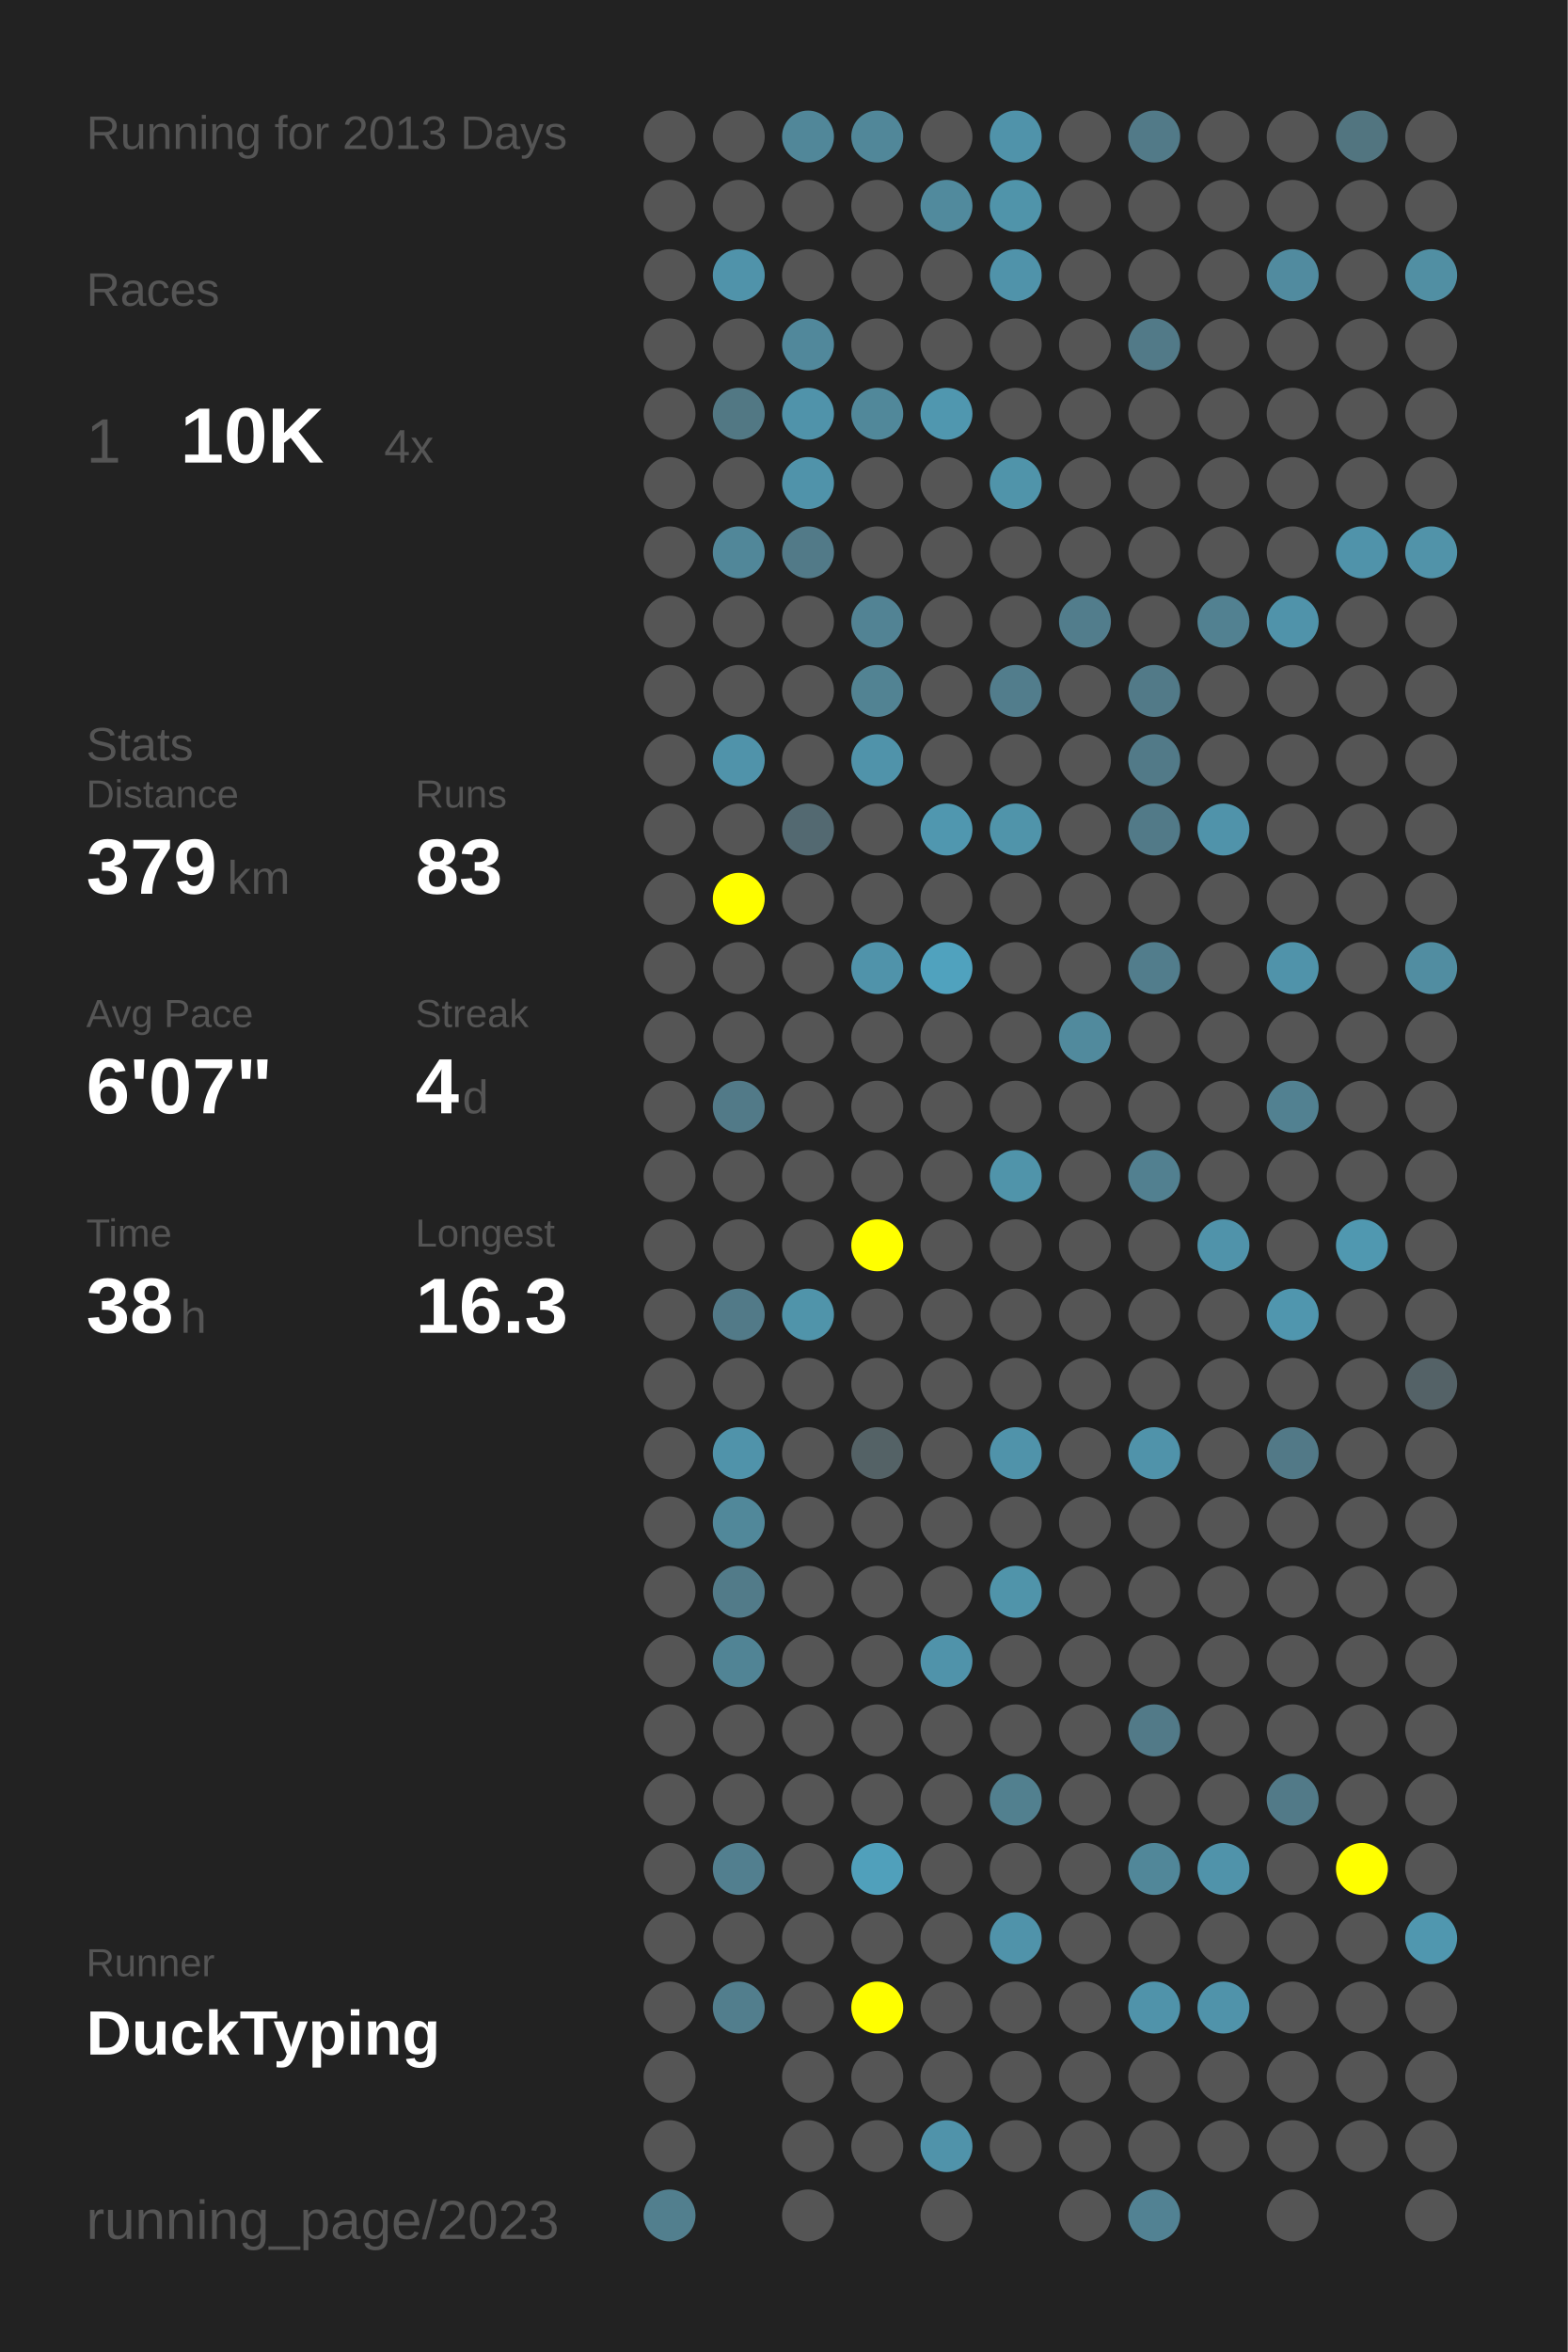
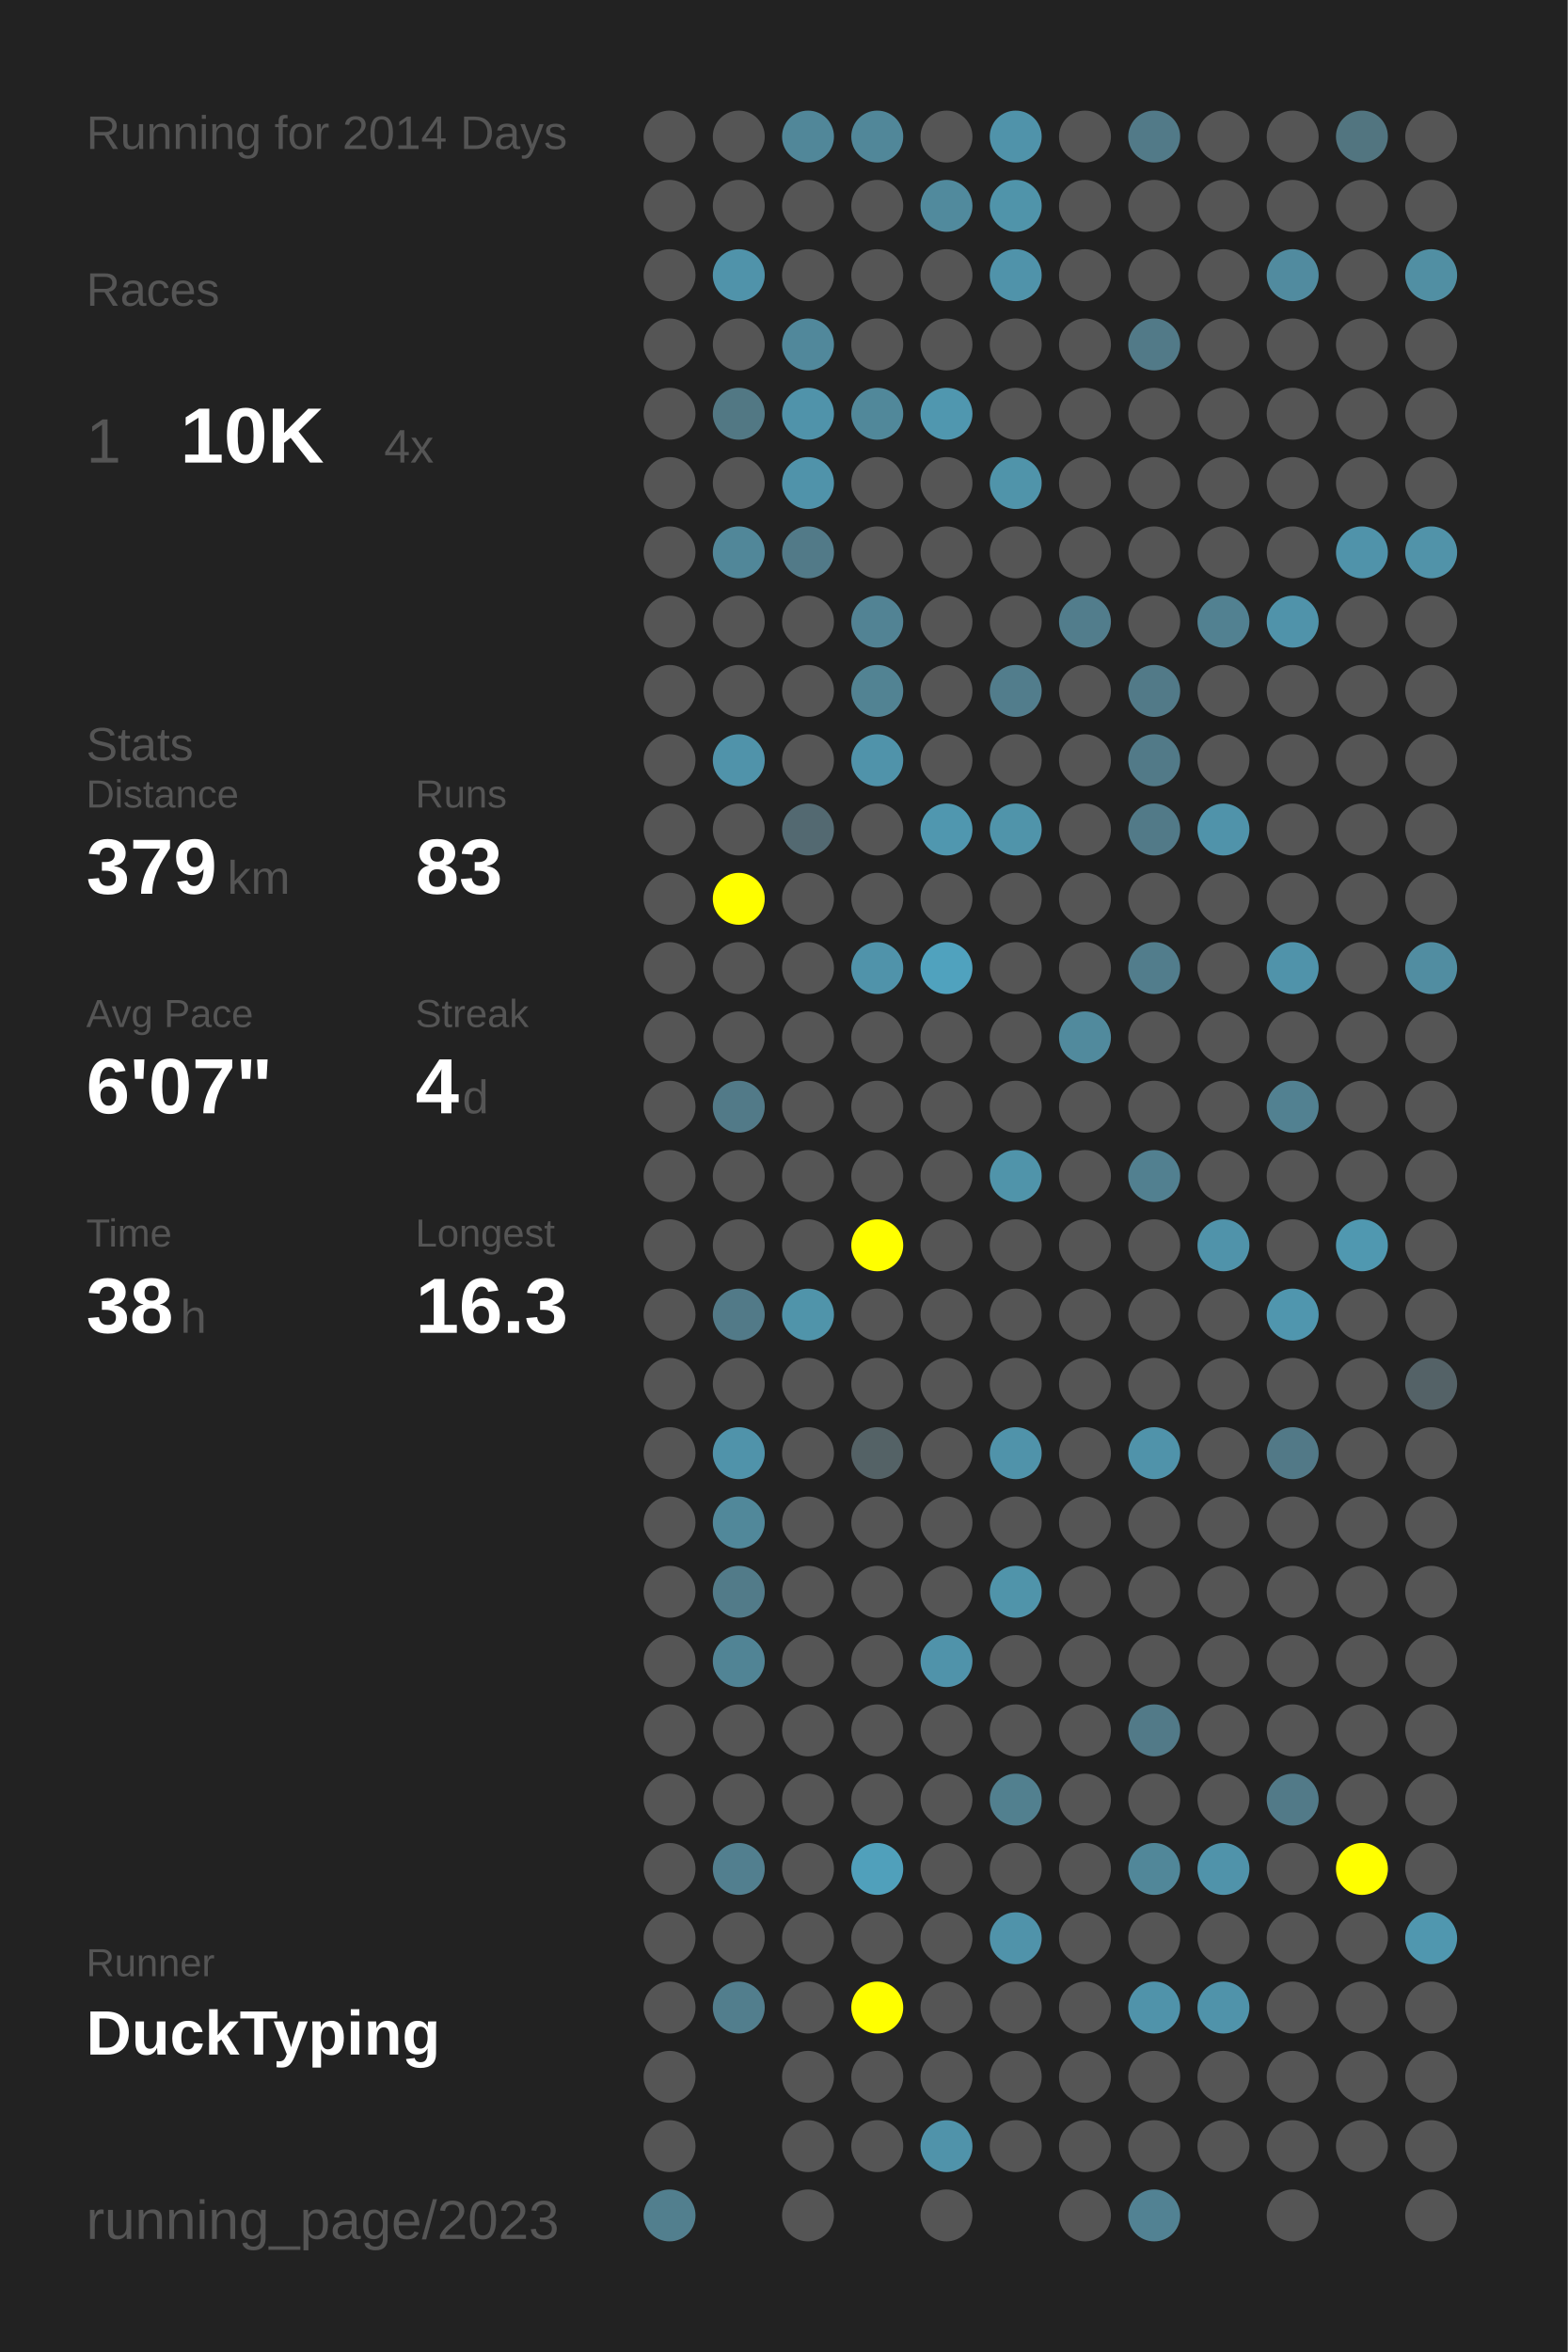
<svg xmlns="http://www.w3.org/2000/svg" baseProfile="full" height="300mm" version="1.1" viewBox="0,0,200,300" width="200mm">
  <defs />
  <rect fill="#222222" height="300" width="200" x="0" y="0" />
-   <text fill="#555555" style="font-size:6px; font-family:Arial;" x="11" y="19">Running for 2013 Days</text>
+   <text fill="#555555" style="font-size:6px; font-family:Arial;" x="11" y="19">Running for 2014 Days</text>
  <text fill="#555555" style="font-size:6px; font-family:Arial;" x="11" y="39">Races</text>
  <text fill="#555555" style="font-size:8px; font-family:Arial;" x="11" y="59">1</text>
  <text fill="#FFFFFF" style="font-size:10px; font-family:Arial; font-weight:bold;" x="23" y="59">10K</text>
  <text fill="#555555" style="font-size:6px; font-family:Arial;" x="49" y="59">4x</text>
  <text fill="#555555" style="font-size:6px; font-family:Arial;" x="11" y="97">Stats</text>
  <text fill="#555555" style="font-size:5px; font-family:Arial;" x="11" y="103">Distance</text>
  <text fill="#FFFFFF" style="font-size:10px; font-family:Arial; font-weight:bold;" x="11" y="114">379</text>
  <text fill="#555555" style="font-size:6px; font-family:Arial;" x="29" y="114">km</text>
  <text fill="#555555" style="font-size:5px; font-family:Arial;" x="53" y="103">Runs</text>
  <text fill="#FFFFFF" style="font-size:10px; font-family:Arial; font-weight:bold;" x="53" y="114">83</text>
  <text fill="#555555" style="font-size:5px; font-family:Arial;" x="11" y="131">Avg Pace</text>
  <text fill="#FFFFFF" style="font-size:10px; font-family:Arial; font-weight:bold;" x="11" y="142">6'07"</text>
  <text fill="#555555" style="font-size:5px; font-family:Arial;" x="53" y="131">Streak</text>
  <text fill="#FFFFFF" style="font-size:10px; font-family:Arial; font-weight:bold;" x="53" y="142">4</text>
  <text fill="#555555" style="font-size:6px; font-family:Arial;" x="59" y="142">d</text>
  <text fill="#555555" style="font-size:5px; font-family:Arial;" x="11" y="159">Time</text>
  <text fill="#FFFFFF" style="font-size:10px; font-family:Arial; font-weight:bold;" x="11" y="170">38</text>
  <text fill="#555555" style="font-size:6px; font-family:Arial;" x="23" y="170">h</text>
  <text fill="#555555" style="font-size:5px; font-family:Arial;" x="53" y="159">Longest</text>
  <text fill="#FFFFFF" style="font-size:10px; font-family:Arial; font-weight:bold;" x="53" y="170">16.3</text>
  <text fill="#555555" style="font-size:5px; font-family:Arial;" x="11" y="252.065">Runner</text>
  <text fill="#FFFFFF" style="font-size:8px; font-family:Arial; font-weight:bold;" x="11" y="262.065">DuckTyping</text>
  <text fill="#555555" style="font-size:7px; font-family:Arial;" x="11" y="285.581">running_page/2023</text>
  <circle cx="85.417" cy="17.419" fill="#555555" r="3.312" />
  <circle cx="85.417" cy="26.258" fill="#555555" r="3.312" />
  <circle cx="85.417" cy="35.097" fill="#555555" r="3.312" />
  <circle cx="85.417" cy="43.935" fill="#555555" r="3.312" />
  <circle cx="85.417" cy="52.774" fill="#555555" r="3.312" />
  <circle cx="85.417" cy="61.613" fill="#555555" r="3.312" />
  <circle cx="85.417" cy="70.452" fill="#555555" r="3.312" />
  <circle cx="85.417" cy="79.29" fill="#555555" r="3.312" />
  <circle cx="85.417" cy="88.129" fill="#555555" r="3.312" />
  <circle cx="85.417" cy="96.968" fill="#555555" r="3.312" />
  <circle cx="85.417" cy="105.806" fill="#555555" r="3.312" />
  <circle cx="85.417" cy="114.645" fill="#555555" r="3.312" />
  <circle cx="85.417" cy="123.484" fill="#555555" r="3.312" />
  <circle cx="85.417" cy="132.323" fill="#555555" r="3.312" />
  <circle cx="85.417" cy="141.161" fill="#555555" r="3.312" />
  <circle cx="85.417" cy="150" fill="#555555" r="3.312" />
  <circle cx="85.417" cy="158.839" fill="#555555" r="3.312" />
  <circle cx="85.417" cy="167.677" fill="#555555" r="3.312" />
  <circle cx="85.417" cy="176.516" fill="#555555" r="3.312" />
  <circle cx="85.417" cy="185.355" fill="#555555" r="3.312" />
  <circle cx="85.417" cy="194.194" fill="#555555" r="3.312" />
  <circle cx="85.417" cy="203.032" fill="#555555" r="3.312" />
  <circle cx="85.417" cy="211.871" fill="#555555" r="3.312" />
  <circle cx="85.417" cy="220.71" fill="#555555" r="3.312" />
  <circle cx="85.417" cy="229.548" fill="#555555" r="3.312" />
  <circle cx="85.417" cy="238.387" fill="#555555" r="3.312" />
  <circle cx="85.417" cy="247.226" fill="#555555" r="3.312" />
  <circle cx="85.417" cy="256.065" fill="#555555" r="3.312" />
  <circle cx="85.417" cy="264.903" fill="#555555" r="3.312" />
  <circle cx="85.417" cy="273.742" fill="#555555" r="3.312" />
  <circle cx="85.417" cy="282.581" fill="#527f8e" r="3.312" />
  <circle cx="94.25" cy="17.419" fill="#555555" r="3.312" />
  <circle cx="94.25" cy="26.258" fill="#555555" r="3.312" />
  <circle cx="94.25" cy="35.097" fill="#5093aa" r="3.312" />
  <circle cx="94.25" cy="43.935" fill="#555555" r="3.312" />
  <circle cx="94.25" cy="52.774" fill="#527884" r="3.312" />
  <circle cx="94.25" cy="61.613" fill="#555555" r="3.312" />
  <circle cx="94.25" cy="70.452" fill="#518799" r="3.312" />
  <circle cx="94.25" cy="79.29" fill="#555555" r="3.312" />
  <circle cx="94.25" cy="88.129" fill="#555555" r="3.312" />
  <circle cx="94.25" cy="96.968" fill="#5093aa" r="3.312" />
  <circle cx="94.25" cy="105.806" fill="#555555" r="3.312" />
  <circle cx="94.25" cy="114.645" fill="#FFFF00" r="3.312" />
  <circle cx="94.25" cy="123.484" fill="#555555" r="3.312" />
  <circle cx="94.25" cy="132.323" fill="#555555" r="3.312" />
  <circle cx="94.25" cy="141.161" fill="#527a88" r="3.312" />
  <circle cx="94.25" cy="150" fill="#555555" r="3.312" />
  <circle cx="94.25" cy="158.839" fill="#555555" r="3.312" />
  <circle cx="94.25" cy="167.677" fill="#527a88" r="3.312" />
  <circle cx="94.25" cy="176.516" fill="#555555" r="3.312" />
  <circle cx="94.25" cy="185.355" fill="#5093aa" r="3.312" />
  <circle cx="94.25" cy="194.194" fill="#51889a" r="3.312" />
  <circle cx="94.25" cy="203.032" fill="#527b89" r="3.312" />
  <circle cx="94.25" cy="211.871" fill="#518495" r="3.312" />
  <circle cx="94.25" cy="220.71" fill="#555555" r="3.312" />
  <circle cx="94.25" cy="229.548" fill="#555555" r="3.312" />
  <circle cx="94.25" cy="238.387" fill="#527f8f" r="3.312" />
  <circle cx="94.25" cy="247.226" fill="#555555" r="3.312" />
  <circle cx="94.25" cy="256.065" fill="#527e8d" r="3.312" />
  <circle cx="103.083" cy="17.419" fill="#518799" r="3.312" />
  <circle cx="103.083" cy="26.258" fill="#555555" r="3.312" />
  <circle cx="103.083" cy="35.097" fill="#555555" r="3.312" />
  <circle cx="103.083" cy="43.935" fill="#51889b" r="3.312" />
  <circle cx="103.083" cy="52.774" fill="#5093aa" r="3.312" />
  <circle cx="103.083" cy="61.613" fill="#5093aa" r="3.312" />
  <circle cx="103.083" cy="70.452" fill="#527a88" r="3.312" />
  <circle cx="103.083" cy="79.29" fill="#555555" r="3.312" />
  <circle cx="103.083" cy="88.129" fill="#555555" r="3.312" />
  <circle cx="103.083" cy="96.968" fill="#555555" r="3.312" />
  <circle cx="103.083" cy="105.806" fill="#536971" r="3.312" />
  <circle cx="103.083" cy="114.645" fill="#555555" r="3.312" />
  <circle cx="103.083" cy="123.484" fill="#555555" r="3.312" />
  <circle cx="103.083" cy="132.323" fill="#555555" r="3.312" />
  <circle cx="103.083" cy="141.161" fill="#555555" r="3.312" />
  <circle cx="103.083" cy="150" fill="#555555" r="3.312" />
  <circle cx="103.083" cy="158.839" fill="#555555" r="3.312" />
  <circle cx="103.083" cy="167.677" fill="#5094aa" r="3.312" />
  <circle cx="103.083" cy="176.516" fill="#555555" r="3.312" />
  <circle cx="103.083" cy="185.355" fill="#555555" r="3.312" />
  <circle cx="103.083" cy="194.194" fill="#555555" r="3.312" />
  <circle cx="103.083" cy="203.032" fill="#555555" r="3.312" />
  <circle cx="103.083" cy="211.871" fill="#555555" r="3.312" />
  <circle cx="103.083" cy="220.71" fill="#555555" r="3.312" />
  <circle cx="103.083" cy="229.548" fill="#555555" r="3.312" />
  <circle cx="103.083" cy="238.387" fill="#555555" r="3.312" />
  <circle cx="103.083" cy="247.226" fill="#555555" r="3.312" />
  <circle cx="103.083" cy="256.065" fill="#555555" r="3.312" />
  <circle cx="103.083" cy="264.903" fill="#555555" r="3.312" />
  <circle cx="103.083" cy="273.742" fill="#555555" r="3.312" />
  <circle cx="103.083" cy="282.581" fill="#555555" r="3.312" />
  <circle cx="111.917" cy="17.419" fill="#518799" r="3.312" />
  <circle cx="111.917" cy="26.258" fill="#555555" r="3.312" />
  <circle cx="111.917" cy="35.097" fill="#555555" r="3.312" />
  <circle cx="111.917" cy="43.935" fill="#555555" r="3.312" />
  <circle cx="111.917" cy="52.774" fill="#51889a" r="3.312" />
  <circle cx="111.917" cy="61.613" fill="#555555" r="3.312" />
  <circle cx="111.917" cy="70.452" fill="#555555" r="3.312" />
  <circle cx="111.917" cy="79.29" fill="#528394" r="3.312" />
  <circle cx="111.917" cy="88.129" fill="#528393" r="3.312" />
  <circle cx="111.917" cy="96.968" fill="#5093aa" r="3.312" />
  <circle cx="111.917" cy="105.806" fill="#555555" r="3.312" />
  <circle cx="111.917" cy="114.645" fill="#555555" r="3.312" />
  <circle cx="111.917" cy="123.484" fill="#5093aa" r="3.312" />
  <circle cx="111.917" cy="132.323" fill="#555555" r="3.312" />
  <circle cx="111.917" cy="141.161" fill="#555555" r="3.312" />
  <circle cx="111.917" cy="150" fill="#555555" r="3.312" />
  <circle cx="111.917" cy="158.839" fill="#FFFF00" r="3.312" />
  <circle cx="111.917" cy="167.677" fill="#555555" r="3.312" />
  <circle cx="111.917" cy="176.516" fill="#555555" r="3.312" />
  <circle cx="111.917" cy="185.355" fill="#546266" r="3.312" />
  <circle cx="111.917" cy="194.194" fill="#555555" r="3.312" />
  <circle cx="111.917" cy="203.032" fill="#555555" r="3.312" />
  <circle cx="111.917" cy="211.871" fill="#555555" r="3.312" />
  <circle cx="111.917" cy="220.71" fill="#555555" r="3.312" />
  <circle cx="111.917" cy="229.548" fill="#555555" r="3.312" />
  <circle cx="111.917" cy="238.387" fill="#50a0bb" r="3.312" />
  <circle cx="111.917" cy="247.226" fill="#555555" r="3.312" />
  <circle cx="111.917" cy="256.065" fill="#FFFF00" r="3.312" />
  <circle cx="111.917" cy="264.903" fill="#555555" r="3.312" />
  <circle cx="111.917" cy="273.742" fill="#555555" r="3.312" />
  <circle cx="120.75" cy="17.419" fill="#555555" r="3.312" />
  <circle cx="120.75" cy="26.258" fill="#518a9d" r="3.312" />
  <circle cx="120.75" cy="35.097" fill="#555555" r="3.312" />
  <circle cx="120.75" cy="43.935" fill="#555555" r="3.312" />
  <circle cx="120.75" cy="52.774" fill="#5097af" r="3.312" />
  <circle cx="120.75" cy="61.613" fill="#555555" r="3.312" />
  <circle cx="120.75" cy="70.452" fill="#555555" r="3.312" />
  <circle cx="120.75" cy="79.29" fill="#555555" r="3.312" />
  <circle cx="120.75" cy="88.129" fill="#555555" r="3.312" />
  <circle cx="120.75" cy="96.968" fill="#555555" r="3.312" />
  <circle cx="120.75" cy="105.806" fill="#5097af" r="3.312" />
  <circle cx="120.75" cy="114.645" fill="#555555" r="3.312" />
  <circle cx="120.75" cy="123.484" fill="#50a2be" r="3.312" />
  <circle cx="120.75" cy="132.323" fill="#555555" r="3.312" />
  <circle cx="120.75" cy="141.161" fill="#555555" r="3.312" />
  <circle cx="120.75" cy="150" fill="#555555" r="3.312" />
  <circle cx="120.75" cy="158.839" fill="#555555" r="3.312" />
  <circle cx="120.75" cy="167.677" fill="#555555" r="3.312" />
  <circle cx="120.75" cy="176.516" fill="#555555" r="3.312" />
  <circle cx="120.75" cy="185.355" fill="#555555" r="3.312" />
  <circle cx="120.75" cy="194.194" fill="#555555" r="3.312" />
  <circle cx="120.75" cy="203.032" fill="#555555" r="3.312" />
  <circle cx="120.75" cy="211.871" fill="#5093aa" r="3.312" />
  <circle cx="120.75" cy="220.71" fill="#555555" r="3.312" />
  <circle cx="120.75" cy="229.548" fill="#555555" r="3.312" />
  <circle cx="120.75" cy="238.387" fill="#555555" r="3.312" />
  <circle cx="120.75" cy="247.226" fill="#555555" r="3.312" />
  <circle cx="120.75" cy="256.065" fill="#555555" r="3.312" />
  <circle cx="120.75" cy="264.903" fill="#555555" r="3.312" />
  <circle cx="120.75" cy="273.742" fill="#5093aa" r="3.312" />
  <circle cx="120.75" cy="282.581" fill="#555555" r="3.312" />
  <circle cx="129.583" cy="17.419" fill="#5093aa" r="3.312" />
  <circle cx="129.583" cy="26.258" fill="#5094aa" r="3.312" />
  <circle cx="129.583" cy="35.097" fill="#5093aa" r="3.312" />
  <circle cx="129.583" cy="43.935" fill="#555555" r="3.312" />
  <circle cx="129.583" cy="52.774" fill="#555555" r="3.312" />
  <circle cx="129.583" cy="61.613" fill="#5094aa" r="3.312" />
  <circle cx="129.583" cy="70.452" fill="#555555" r="3.312" />
  <circle cx="129.583" cy="79.29" fill="#555555" r="3.312" />
  <circle cx="129.583" cy="88.129" fill="#527d8c" r="3.312" />
  <circle cx="129.583" cy="96.968" fill="#555555" r="3.312" />
  <circle cx="129.583" cy="105.806" fill="#5094aa" r="3.312" />
  <circle cx="129.583" cy="114.645" fill="#555555" r="3.312" />
  <circle cx="129.583" cy="123.484" fill="#555555" r="3.312" />
  <circle cx="129.583" cy="132.323" fill="#555555" r="3.312" />
  <circle cx="129.583" cy="141.161" fill="#555555" r="3.312" />
  <circle cx="129.583" cy="150" fill="#5094aa" r="3.312" />
  <circle cx="129.583" cy="158.839" fill="#555555" r="3.312" />
  <circle cx="129.583" cy="167.677" fill="#555555" r="3.312" />
  <circle cx="129.583" cy="176.516" fill="#555555" r="3.312" />
  <circle cx="129.583" cy="185.355" fill="#5093aa" r="3.312" />
  <circle cx="129.583" cy="194.194" fill="#555555" r="3.312" />
  <circle cx="129.583" cy="203.032" fill="#5094aa" r="3.312" />
  <circle cx="129.583" cy="211.871" fill="#555555" r="3.312" />
  <circle cx="129.583" cy="220.71" fill="#555555" r="3.312" />
  <circle cx="129.583" cy="229.548" fill="#52808f" r="3.312" />
  <circle cx="129.583" cy="238.387" fill="#555555" r="3.312" />
  <circle cx="129.583" cy="247.226" fill="#5093aa" r="3.312" />
  <circle cx="129.583" cy="256.065" fill="#555555" r="3.312" />
  <circle cx="129.583" cy="264.903" fill="#555555" r="3.312" />
  <circle cx="129.583" cy="273.742" fill="#555555" r="3.312" />
  <circle cx="138.417" cy="17.419" fill="#555555" r="3.312" />
  <circle cx="138.417" cy="26.258" fill="#555555" r="3.312" />
  <circle cx="138.417" cy="35.097" fill="#555555" r="3.312" />
  <circle cx="138.417" cy="43.935" fill="#555555" r="3.312" />
  <circle cx="138.417" cy="52.774" fill="#555555" r="3.312" />
  <circle cx="138.417" cy="61.613" fill="#555555" r="3.312" />
  <circle cx="138.417" cy="70.452" fill="#555555" r="3.312" />
  <circle cx="138.417" cy="79.29" fill="#527d8c" r="3.312" />
  <circle cx="138.417" cy="88.129" fill="#555555" r="3.312" />
  <circle cx="138.417" cy="96.968" fill="#555555" r="3.312" />
  <circle cx="138.417" cy="105.806" fill="#555555" r="3.312" />
  <circle cx="138.417" cy="114.645" fill="#555555" r="3.312" />
  <circle cx="138.417" cy="123.484" fill="#555555" r="3.312" />
  <circle cx="138.417" cy="132.323" fill="#518a9d" r="3.312" />
  <circle cx="138.417" cy="141.161" fill="#555555" r="3.312" />
  <circle cx="138.417" cy="150" fill="#555555" r="3.312" />
  <circle cx="138.417" cy="158.839" fill="#555555" r="3.312" />
  <circle cx="138.417" cy="167.677" fill="#555555" r="3.312" />
  <circle cx="138.417" cy="176.516" fill="#555555" r="3.312" />
  <circle cx="138.417" cy="185.355" fill="#555555" r="3.312" />
  <circle cx="138.417" cy="194.194" fill="#555555" r="3.312" />
  <circle cx="138.417" cy="203.032" fill="#555555" r="3.312" />
  <circle cx="138.417" cy="211.871" fill="#555555" r="3.312" />
  <circle cx="138.417" cy="220.71" fill="#555555" r="3.312" />
  <circle cx="138.417" cy="229.548" fill="#555555" r="3.312" />
  <circle cx="138.417" cy="238.387" fill="#555555" r="3.312" />
  <circle cx="138.417" cy="247.226" fill="#555555" r="3.312" />
  <circle cx="138.417" cy="256.065" fill="#555555" r="3.312" />
  <circle cx="138.417" cy="264.903" fill="#555555" r="3.312" />
  <circle cx="138.417" cy="273.742" fill="#555555" r="3.312" />
  <circle cx="138.417" cy="282.581" fill="#555555" r="3.312" />
  <circle cx="147.25" cy="17.419" fill="#527a88" r="3.312" />
  <circle cx="147.25" cy="26.258" fill="#555555" r="3.312" />
  <circle cx="147.25" cy="35.097" fill="#555555" r="3.312" />
  <circle cx="147.25" cy="43.935" fill="#527a88" r="3.312" />
  <circle cx="147.25" cy="52.774" fill="#555555" r="3.312" />
  <circle cx="147.25" cy="61.613" fill="#555555" r="3.312" />
  <circle cx="147.25" cy="70.452" fill="#555555" r="3.312" />
  <circle cx="147.25" cy="79.29" fill="#555555" r="3.312" />
  <circle cx="147.25" cy="88.129" fill="#527a88" r="3.312" />
  <circle cx="147.25" cy="96.968" fill="#527a88" r="3.312" />
  <circle cx="147.25" cy="105.806" fill="#527a88" r="3.312" />
  <circle cx="147.25" cy="114.645" fill="#555555" r="3.312" />
  <circle cx="147.25" cy="123.484" fill="#527d8c" r="3.312" />
  <circle cx="147.25" cy="132.323" fill="#555555" r="3.312" />
  <circle cx="147.25" cy="141.161" fill="#555555" r="3.312" />
  <circle cx="147.25" cy="150" fill="#528090" r="3.312" />
  <circle cx="147.25" cy="158.839" fill="#555555" r="3.312" />
  <circle cx="147.25" cy="167.677" fill="#555555" r="3.312" />
  <circle cx="147.25" cy="176.516" fill="#555555" r="3.312" />
  <circle cx="147.25" cy="185.355" fill="#5093aa" r="3.312" />
  <circle cx="147.25" cy="194.194" fill="#555555" r="3.312" />
  <circle cx="147.25" cy="203.032" fill="#555555" r="3.312" />
  <circle cx="147.25" cy="211.871" fill="#555555" r="3.312" />
  <circle cx="147.25" cy="220.71" fill="#527a88" r="3.312" />
  <circle cx="147.25" cy="229.548" fill="#555555" r="3.312" />
  <circle cx="147.25" cy="238.387" fill="#518799" r="3.312" />
  <circle cx="147.25" cy="247.226" fill="#555555" r="3.312" />
  <circle cx="147.25" cy="256.065" fill="#5093aa" r="3.312" />
  <circle cx="147.25" cy="264.903" fill="#555555" r="3.312" />
  <circle cx="147.25" cy="273.742" fill="#555555" r="3.312" />
  <circle cx="147.25" cy="282.581" fill="#528293" r="3.312" />
  <circle cx="156.083" cy="17.419" fill="#555555" r="3.312" />
  <circle cx="156.083" cy="26.258" fill="#555555" r="3.312" />
  <circle cx="156.083" cy="35.097" fill="#555555" r="3.312" />
  <circle cx="156.083" cy="43.935" fill="#555555" r="3.312" />
  <circle cx="156.083" cy="52.774" fill="#555555" r="3.312" />
  <circle cx="156.083" cy="61.613" fill="#555555" r="3.312" />
  <circle cx="156.083" cy="70.452" fill="#555555" r="3.312" />
  <circle cx="156.083" cy="79.29" fill="#528191" r="3.312" />
  <circle cx="156.083" cy="88.129" fill="#555555" r="3.312" />
  <circle cx="156.083" cy="96.968" fill="#555555" r="3.312" />
  <circle cx="156.083" cy="105.806" fill="#5093aa" r="3.312" />
  <circle cx="156.083" cy="114.645" fill="#555555" r="3.312" />
  <circle cx="156.083" cy="123.484" fill="#555555" r="3.312" />
  <circle cx="156.083" cy="132.323" fill="#555555" r="3.312" />
  <circle cx="156.083" cy="141.161" fill="#555555" r="3.312" />
  <circle cx="156.083" cy="150" fill="#555555" r="3.312" />
  <circle cx="156.083" cy="158.839" fill="#5093aa" r="3.312" />
  <circle cx="156.083" cy="167.677" fill="#555555" r="3.312" />
  <circle cx="156.083" cy="176.516" fill="#555555" r="3.312" />
  <circle cx="156.083" cy="185.355" fill="#555555" r="3.312" />
  <circle cx="156.083" cy="194.194" fill="#555555" r="3.312" />
  <circle cx="156.083" cy="203.032" fill="#555555" r="3.312" />
  <circle cx="156.083" cy="211.871" fill="#555555" r="3.312" />
  <circle cx="156.083" cy="220.71" fill="#555555" r="3.312" />
  <circle cx="156.083" cy="229.548" fill="#555555" r="3.312" />
  <circle cx="156.083" cy="238.387" fill="#5093aa" r="3.312" />
  <circle cx="156.083" cy="247.226" fill="#555555" r="3.312" />
  <circle cx="156.083" cy="256.065" fill="#5093aa" r="3.312" />
  <circle cx="156.083" cy="264.903" fill="#555555" r="3.312" />
  <circle cx="156.083" cy="273.742" fill="#555555" r="3.312" />
  <circle cx="164.917" cy="17.419" fill="#555555" r="3.312" />
  <circle cx="164.917" cy="26.258" fill="#555555" r="3.312" />
  <circle cx="164.917" cy="35.097" fill="#518b9f" r="3.312" />
  <circle cx="164.917" cy="43.935" fill="#555555" r="3.312" />
  <circle cx="164.917" cy="52.774" fill="#555555" r="3.312" />
  <circle cx="164.917" cy="61.613" fill="#555555" r="3.312" />
  <circle cx="164.917" cy="70.452" fill="#555555" r="3.312" />
  <circle cx="164.917" cy="79.29" fill="#5093aa" r="3.312" />
  <circle cx="164.917" cy="88.129" fill="#555555" r="3.312" />
  <circle cx="164.917" cy="96.968" fill="#555555" r="3.312" />
  <circle cx="164.917" cy="105.806" fill="#555555" r="3.312" />
  <circle cx="164.917" cy="114.645" fill="#555555" r="3.312" />
  <circle cx="164.917" cy="123.484" fill="#5093aa" r="3.312" />
  <circle cx="164.917" cy="132.323" fill="#555555" r="3.312" />
  <circle cx="164.917" cy="141.161" fill="#528191" r="3.312" />
  <circle cx="164.917" cy="150" fill="#555555" r="3.312" />
  <circle cx="164.917" cy="158.839" fill="#555555" r="3.312" />
  <circle cx="164.917" cy="167.677" fill="#5096ae" r="3.312" />
  <circle cx="164.917" cy="176.516" fill="#555555" r="3.312" />
  <circle cx="164.917" cy="185.355" fill="#527987" r="3.312" />
  <circle cx="164.917" cy="194.194" fill="#555555" r="3.312" />
  <circle cx="164.917" cy="203.032" fill="#555555" r="3.312" />
  <circle cx="164.917" cy="211.871" fill="#555555" r="3.312" />
  <circle cx="164.917" cy="220.71" fill="#555555" r="3.312" />
  <circle cx="164.917" cy="229.548" fill="#527a88" r="3.312" />
  <circle cx="164.917" cy="238.387" fill="#555555" r="3.312" />
  <circle cx="164.917" cy="247.226" fill="#555555" r="3.312" />
  <circle cx="164.917" cy="256.065" fill="#555555" r="3.312" />
  <circle cx="164.917" cy="264.903" fill="#555555" r="3.312" />
  <circle cx="164.917" cy="273.742" fill="#555555" r="3.312" />
  <circle cx="164.917" cy="282.581" fill="#555555" r="3.312" />
  <circle cx="173.75" cy="17.419" fill="#527580" r="3.312" />
  <circle cx="173.75" cy="26.258" fill="#555555" r="3.312" />
  <circle cx="173.75" cy="35.097" fill="#555555" r="3.312" />
  <circle cx="173.75" cy="43.935" fill="#555555" r="3.312" />
  <circle cx="173.75" cy="52.774" fill="#555555" r="3.312" />
  <circle cx="173.75" cy="61.613" fill="#555555" r="3.312" />
  <circle cx="173.75" cy="70.452" fill="#5093aa" r="3.312" />
  <circle cx="173.75" cy="79.29" fill="#555555" r="3.312" />
  <circle cx="173.75" cy="88.129" fill="#555555" r="3.312" />
  <circle cx="173.75" cy="96.968" fill="#555555" r="3.312" />
  <circle cx="173.75" cy="105.806" fill="#555555" r="3.312" />
  <circle cx="173.75" cy="114.645" fill="#555555" r="3.312" />
  <circle cx="173.75" cy="123.484" fill="#555555" r="3.312" />
  <circle cx="173.75" cy="132.323" fill="#555555" r="3.312" />
  <circle cx="173.75" cy="141.161" fill="#555555" r="3.312" />
  <circle cx="173.75" cy="150" fill="#555555" r="3.312" />
  <circle cx="173.75" cy="158.839" fill="#5098b0" r="3.312" />
  <circle cx="173.75" cy="167.677" fill="#555555" r="3.312" />
  <circle cx="173.75" cy="176.516" fill="#555555" r="3.312" />
  <circle cx="173.75" cy="185.355" fill="#555555" r="3.312" />
  <circle cx="173.75" cy="194.194" fill="#555555" r="3.312" />
  <circle cx="173.75" cy="203.032" fill="#555555" r="3.312" />
  <circle cx="173.75" cy="211.871" fill="#555555" r="3.312" />
  <circle cx="173.75" cy="220.71" fill="#555555" r="3.312" />
  <circle cx="173.75" cy="229.548" fill="#555555" r="3.312" />
  <circle cx="173.75" cy="238.387" fill="#FFFF00" r="3.312" />
  <circle cx="173.75" cy="247.226" fill="#555555" r="3.312" />
  <circle cx="173.75" cy="256.065" fill="#555555" r="3.312" />
  <circle cx="173.75" cy="264.903" fill="#555555" r="3.312" />
  <circle cx="173.75" cy="273.742" fill="#555555" r="3.312" />
  <circle cx="182.583" cy="17.419" fill="#555555" r="3.312" />
  <circle cx="182.583" cy="26.258" fill="#555555" r="3.312" />
  <circle cx="182.583" cy="35.097" fill="#518fa3" r="3.312" />
  <circle cx="182.583" cy="43.935" fill="#555555" r="3.312" />
  <circle cx="182.583" cy="52.774" fill="#555555" r="3.312" />
  <circle cx="182.583" cy="61.613" fill="#555555" r="3.312" />
  <circle cx="182.583" cy="70.452" fill="#5193a9" r="3.312" />
  <circle cx="182.583" cy="79.29" fill="#555555" r="3.312" />
  <circle cx="182.583" cy="88.129" fill="#555555" r="3.312" />
  <circle cx="182.583" cy="96.968" fill="#555555" r="3.312" />
  <circle cx="182.583" cy="105.806" fill="#555555" r="3.312" />
  <circle cx="182.583" cy="114.645" fill="#555555" r="3.312" />
  <circle cx="182.583" cy="123.484" fill="#518da1" r="3.312" />
  <circle cx="182.583" cy="132.323" fill="#555555" r="3.312" />
  <circle cx="182.583" cy="141.161" fill="#555555" r="3.312" />
  <circle cx="182.583" cy="150" fill="#555555" r="3.312" />
  <circle cx="182.583" cy="158.839" fill="#555555" r="3.312" />
  <circle cx="182.583" cy="167.677" fill="#555555" r="3.312" />
  <circle cx="182.583" cy="176.516" fill="#546267" r="3.312" />
  <circle cx="182.583" cy="185.355" fill="#555555" r="3.312" />
  <circle cx="182.583" cy="194.194" fill="#555555" r="3.312" />
  <circle cx="182.583" cy="203.032" fill="#555555" r="3.312" />
  <circle cx="182.583" cy="211.871" fill="#555555" r="3.312" />
  <circle cx="182.583" cy="220.71" fill="#555555" r="3.312" />
  <circle cx="182.583" cy="229.548" fill="#555555" r="3.312" />
  <circle cx="182.583" cy="238.387" fill="#555555" r="3.312" />
  <circle cx="182.583" cy="247.226" fill="#5097af" r="3.312" />
  <circle cx="182.583" cy="256.065" fill="#555555" r="3.312" />
  <circle cx="182.583" cy="264.903" fill="#555555" r="3.312" />
  <circle cx="182.583" cy="273.742" fill="#555555" r="3.312" />
  <circle cx="182.583" cy="282.581" fill="#555555" r="3.312" />
</svg>
